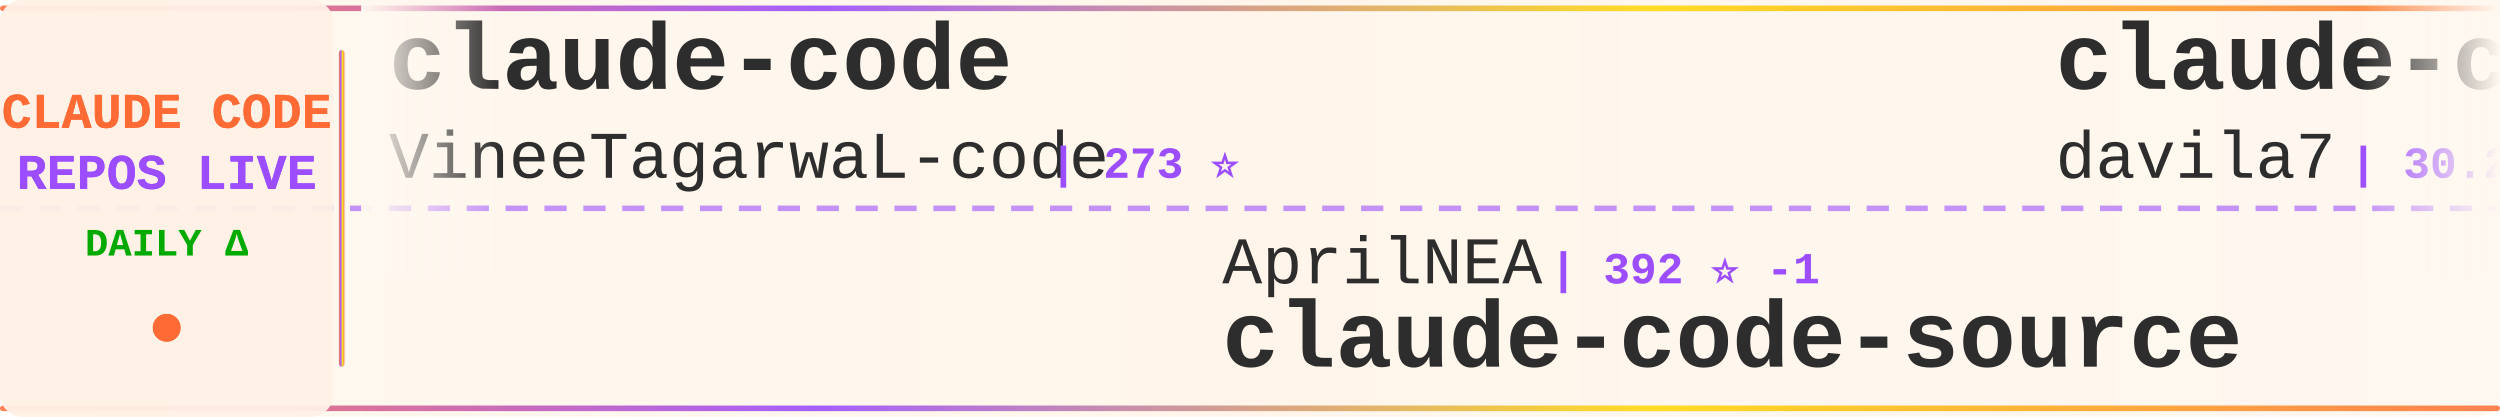
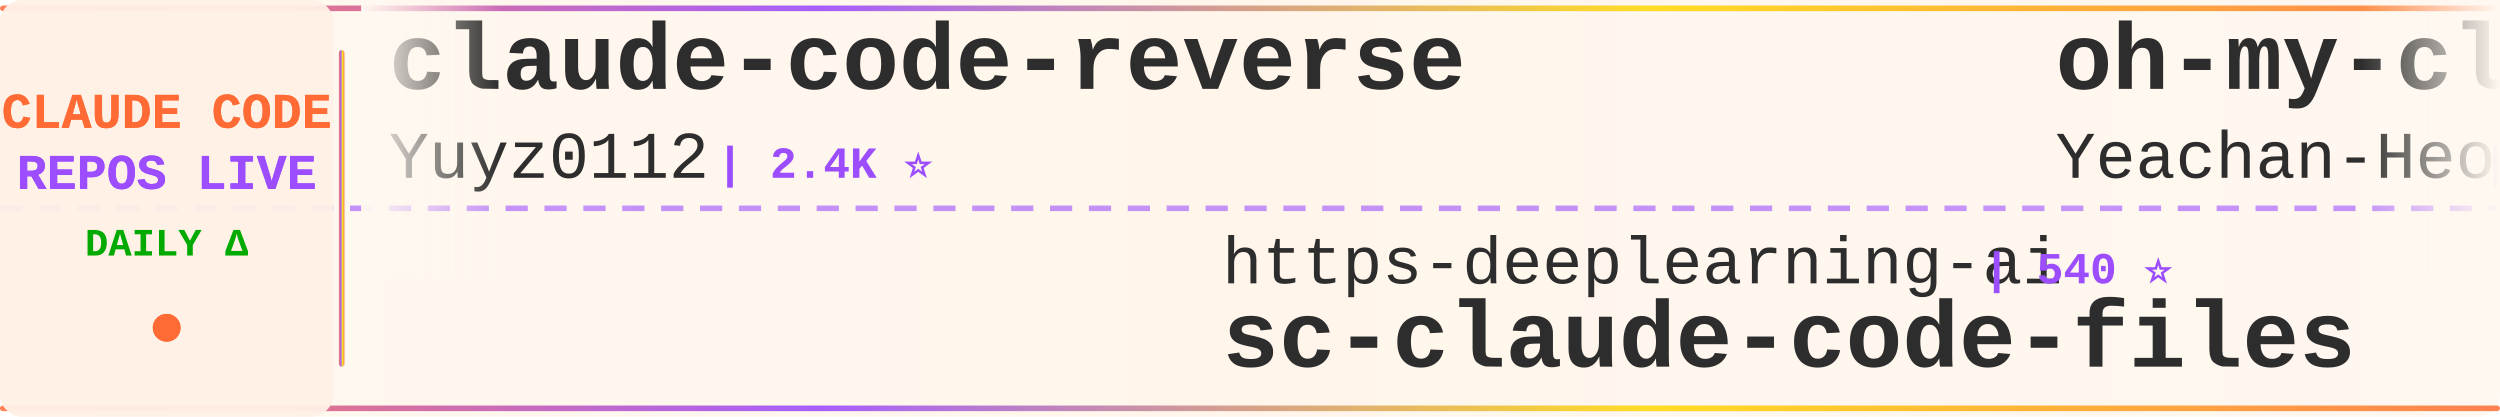
<svg xmlns="http://www.w3.org/2000/svg" width="900" height="150">
  <defs>
    <linearGradient id="tickerBg" x1="0%" y1="0%" x2="100%" y2="0%">
      <stop offset="0%" style="stop-color:#fff8f0;stop-opacity:0.98" />
      <stop offset="50%" style="stop-color:#fff5eb;stop-opacity:1" />
      <stop offset="100%" style="stop-color:#fff8f0;stop-opacity:0.98" />
    </linearGradient>
    <linearGradient id="borderGrad" x1="0%" y1="0%" x2="100%" y2="0%">
      <stop offset="0%" style="stop-color:#FF6B35;stop-opacity:0.85">
        <animate attributeName="stop-opacity" values="0.85;1;0.85" dur="2s" repeatCount="indefinite" />
      </stop>
      <stop offset="33%" style="stop-color:#9C4EFF;stop-opacity:0.9">
        <animate attributeName="stop-opacity" values="0.9;1;0.9" dur="2.2s" repeatCount="indefinite" />
      </stop>
      <stop offset="66%" style="stop-color:#FFD700;stop-opacity:0.85">
        <animate attributeName="stop-opacity" values="0.85;1;0.85" dur="1.8s" repeatCount="indefinite" />
      </stop>
      <stop offset="100%" style="stop-color:#FF6B35;stop-opacity:0.85">
        <animate attributeName="stop-opacity" values="0.85;1;0.85" dur="2s" repeatCount="indefinite" />
      </stop>
    </linearGradient>
    <filter id="textGlow">
      <feGaussianBlur stdDeviation="0.15" result="coloredBlur" />
      <feMerge>
        <feMergeNode in="coloredBlur" />
        <feMergeNode in="SourceGraphic" />
      </feMerge>
    </filter>
    <filter id="metricGlow">
      <feGaussianBlur stdDeviation="0.2" result="coloredBlur" />
      <feMerge>
        <feMergeNode in="coloredBlur" />
        <feMergeNode in="SourceGraphic" />
      </feMerge>
    </filter>
    <linearGradient id="leftFade" x1="0%" y1="0%" x2="100%" y2="0%">
      <stop offset="0%" style="stop-color:#fff8f0;stop-opacity:1" />
      <stop offset="100%" style="stop-color:#fff8f0;stop-opacity:0" />
    </linearGradient>
    <linearGradient id="rightFade" x1="0%" y1="0%" x2="100%" y2="0%">
      <stop offset="0%" style="stop-color:#fff8f0;stop-opacity:0" />
      <stop offset="100%" style="stop-color:#fff8f0;stop-opacity:1" />
    </linearGradient>
  </defs>
  <rect width="900" height="150" fill="url(#tickerBg)" rx="8" />
  <rect x="0" y="2" width="900" height="2" fill="url(#borderGrad)" rx="1" />
  <rect x="0" y="146" width="900" height="2" fill="url(#borderGrad)" rx="1" />
  <line x1="0" y1="75" x2="900" y2="75" stroke="#9C4EFF" stroke-width="2" stroke-dasharray="8 6" opacity="0.6" />
  <rect x="0" y="0" width="120" height="150" fill="#fff0e6" opacity="0.95" rx="8" />
  <text x="60" y="46" font-family="'Courier New', monospace" font-size="18" font-weight="bold" fill="#FF6B35" text-anchor="middle" filter="url(#textGlow)">
    CLAUDE CODE
  </text>
  <text x="60" y="68" font-family="'Courier New', monospace" font-size="18" font-weight="bold" fill="#9C4EFF" text-anchor="middle" filter="url(#textGlow)">
    REPOS LIVE
  </text>
  <text x="60" y="92" font-family="'Courier New', monospace" font-size="14" font-weight="bold" fill="#00aa00" text-anchor="middle">
    DAILY Δ
  </text>
  <circle cx="60" cy="118" r="5" fill="#FF6B35" filter="url(#metricGlow)">
    <animate attributeName="r" values="4;6;4" dur="1.5s" repeatCount="indefinite" />
    <animate attributeName="opacity" values="0.6;1;0.6" dur="1.5s" repeatCount="indefinite" />
  </circle>
  <rect x="122" y="18" width="2" height="114" fill="url(#borderGrad)" rx="1" />
  <clipPath id="tickerClip">
    <rect x="130" y="0" width="770" height="150" />
  </clipPath>
  <g clip-path="url(#tickerClip)">
    <g id="tickerItems">
      <animateTransform attributeName="transform" attributeType="XML" type="translate" from="0 0" to="-3000 0" dur="54s" repeatCount="indefinite" />
      <g transform="translate(0, 0)">
-         <text x="140" y="32" font-family="'Courier New', monospace" font-size="34" font-weight="bold" fill="#2d2d2d">claude-code</text>
-         <text x="140" y="64" font-family="'Courier New', monospace" font-size="24" font-weight="normal" fill="#2d2d2d" opacity="1.0">VineeTagarwaL-code</text>
-         <text x="378" y="64" font-family="'Courier New', monospace" font-size="16" font-weight="bold" fill="#9C4EFF"> | 273 ⭐</text>
+         <text x="140" y="32" font-family="'Courier New', monospace" font-size="34" font-weight="bold" fill="#2d2d2d">claude-code-reverse</text>
+         <text x="140" y="64" font-family="'Courier New', monospace" font-size="24" font-weight="normal" fill="#2d2d2d" opacity="1.0">Yuyz0112</text>
+         <text x="258" y="64" font-family="'Courier New', monospace" font-size="16" font-weight="bold" fill="#9C4EFF"> | 2.4K ⭐</text>
      </g>
      <g transform="translate(300, 0)">
-         <text x="140" y="102" font-family="'Courier New', monospace" font-size="24" font-weight="normal" fill="#2d2d2d" opacity="1.0">AprilNEA</text>
-         <text x="258" y="102" font-family="'Courier New', monospace" font-size="16" font-weight="bold" fill="#9C4EFF"> | 392 ⭐ -1</text>
-         <text x="140" y="132" font-family="'Courier New', monospace" font-size="34" font-weight="bold" fill="#2d2d2d">claude-code-source</text>
+         <text x="140" y="102" font-family="'Courier New', monospace" font-size="24" font-weight="normal" fill="#2d2d2d" opacity="1.0">https-deeplearning-ai</text>
+         <text x="414" y="102" font-family="'Courier New', monospace" font-size="16" font-weight="bold" fill="#9C4EFF"> | 540 ⭐</text>
+         <text x="140" y="132" font-family="'Courier New', monospace" font-size="34" font-weight="bold" fill="#2d2d2d">sc-claude-code-files</text>
      </g>
      <g transform="translate(600, 0)">
-         <text x="140" y="32" font-family="'Courier New', monospace" font-size="34" font-weight="bold" fill="#2d2d2d">claude-code-templates</text>
-         <text x="140" y="64" font-family="'Courier New', monospace" font-size="24" font-weight="normal" fill="#2d2d2d" opacity="1.0">davila7</text>
-         <text x="246" y="64" font-family="'Courier New', monospace" font-size="16" font-weight="bold" fill="#9C4EFF"> | 30.2K ⭐ +5</text>
+         <text x="140" y="32" font-family="'Courier New', monospace" font-size="34" font-weight="bold" fill="#2d2d2d">oh-my-claudecode</text>
+         <text x="140" y="64" font-family="'Courier New', monospace" font-size="24" font-weight="normal" fill="#2d2d2d" opacity="1.0">Yeachan-Heo</text>
+         <text x="294" y="64" font-family="'Courier New', monospace" font-size="16" font-weight="bold" fill="#9C4EFF"> | 38.5K ⭐ +1</text>
      </g>
      <g transform="translate(900, 0)">
+         <text x="140" y="102" font-family="'Courier New', monospace" font-size="24" font-weight="normal" fill="#2d2d2d" opacity="1.0">Maciek-roboblog</text>
+         <text x="342" y="102" font-family="'Courier New', monospace" font-size="16" font-weight="bold" fill="#9C4EFF"> | 8.6K ⭐</text>
+         <text x="140" y="132" font-family="'Courier New', monospace" font-size="34" font-weight="bold" fill="#2d2d2d">Claude-Code-Usage-Monito...</text>
+       </g>
+       <g transform="translate(1200, 0)">
+         <text x="140" y="32" font-family="'Courier New', monospace" font-size="34" font-weight="bold" fill="#2d2d2d">awesome-claude-code-tool...</text>
+         <text x="140" y="64" font-family="'Courier New', monospace" font-size="24" font-weight="normal" fill="#2d2d2d" opacity="1.0">rohitg00</text>
+         <text x="258" y="64" font-family="'Courier New', monospace" font-size="16" font-weight="bold" fill="#9C4EFF"> | 2.5K ⭐ +3</text>
+       </g>
+       <g transform="translate(1500, 0)">
+         <text x="140" y="102" font-family="'Courier New', monospace" font-size="24" font-weight="normal" fill="#2d2d2d" opacity="1.0">multica-ai</text>
+         <text x="282" y="102" font-family="'Courier New', monospace" font-size="16" font-weight="bold" fill="#9C4EFF"> | 200.9K ⭐ +76</text>
+         <text x="140" y="132" font-family="'Courier New', monospace" font-size="34" font-weight="bold" fill="#2d2d2d">andrej-karpathy-skills</text>
+       </g>
+       <g transform="translate(1800, 0)">
+         <text x="140" y="32" font-family="'Courier New', monospace" font-size="34" font-weight="bold" fill="#2d2d2d">claude-code-my-workflow</text>
+         <text x="140" y="64" font-family="'Courier New', monospace" font-size="24" font-weight="normal" fill="#2d2d2d" opacity="1.0">pedrohcgs</text>
+         <text x="270" y="64" font-family="'Courier New', monospace" font-size="16" font-weight="bold" fill="#9C4EFF"> | 1.5K ⭐ +1</text>
+       </g>
+       <g transform="translate(2100, 0)">
+         <text x="140" y="102" font-family="'Courier New', monospace" font-size="24" font-weight="normal" fill="#2d2d2d" opacity="1.0">Pimzino</text>
+         <text x="246" y="102" font-family="'Courier New', monospace" font-size="16" font-weight="bold" fill="#9C4EFF"> | 3.8K ⭐ +4</text>
+         <text x="140" y="132" font-family="'Courier New', monospace" font-size="34" font-weight="bold" fill="#2d2d2d">claude-code-spec-workflo...</text>
+       </g>
+       <g transform="translate(2400, 0)">
+         <text x="140" y="32" font-family="'Courier New', monospace" font-size="34" font-weight="bold" fill="#2d2d2d">claude-code-plugins-plus...</text>
+         <text x="140" y="64" font-family="'Courier New', monospace" font-size="24" font-weight="normal" fill="#2d2d2d" opacity="1.0">jeremylongshore</text>
+         <text x="342" y="64" font-family="'Courier New', monospace" font-size="16" font-weight="bold" fill="#9C4EFF"> | 2.6K ⭐ +1</text>
+       </g>
+       <g transform="translate(2700, 0)">
        <text x="140" y="102" font-family="'Courier New', monospace" font-size="24" font-weight="normal" fill="#2d2d2d" opacity="1.0">mehmoodosman</text>
        <text x="306" y="102" font-family="'Courier New', monospace" font-size="16" font-weight="bold" fill="#9C4EFF"> | 172 ⭐</text>
        <text x="140" y="132" font-family="'Courier New', monospace" font-size="34" font-weight="bold" fill="#2d2d2d">claude-code</text>
      </g>
-       <g transform="translate(1200, 0)">
-         <text x="140" y="32" font-family="'Courier New', monospace" font-size="34" font-weight="bold" fill="#2d2d2d">claude_code_src</text>
-         <text x="140" y="64" font-family="'Courier New', monospace" font-size="24" font-weight="normal" fill="#2d2d2d" opacity="1.0">ponponon</text>
-         <text x="258" y="64" font-family="'Courier New', monospace" font-size="16" font-weight="bold" fill="#9C4EFF"> | 2.3K ⭐</text>
-       </g>
-       <g transform="translate(1500, 0)">
-         <text x="140" y="102" font-family="'Courier New', monospace" font-size="24" font-weight="normal" fill="#2d2d2d" opacity="1.0">codeaashu</text>
-         <text x="270" y="102" font-family="'Courier New', monospace" font-size="16" font-weight="bold" fill="#9C4EFF"> | 3.2K ⭐</text>
-         <text x="140" y="132" font-family="'Courier New', monospace" font-size="34" font-weight="bold" fill="#2d2d2d">claude-code</text>
-       </g>
-       <g transform="translate(1800, 0)">
-         <text x="140" y="32" font-family="'Courier New', monospace" font-size="34" font-weight="bold" fill="#2d2d2d">claude-code-tudou</text>
-         <text x="140" y="64" font-family="'Courier New', monospace" font-size="24" font-weight="normal" fill="#2d2d2d" opacity="1.0">AICoderTudou</text>
-         <text x="306" y="64" font-family="'Courier New', monospace" font-size="16" font-weight="bold" fill="#9C4EFF"> | 497 ⭐</text>
-       </g>
-       <g transform="translate(2100, 0)">
-         <text x="140" y="102" font-family="'Courier New', monospace" font-size="24" font-weight="normal" fill="#2d2d2d" opacity="1.0">huangserva</text>
-         <text x="282" y="102" font-family="'Courier New', monospace" font-size="16" font-weight="bold" fill="#9C4EFF"> | 622 ⭐</text>
-         <text x="140" y="132" font-family="'Courier New', monospace" font-size="34" font-weight="bold" fill="#2d2d2d">claude-code-cli</text>
-       </g>
-       <g transform="translate(2400, 0)">
-         <text x="140" y="32" font-family="'Courier New', monospace" font-size="34" font-weight="bold" fill="#2d2d2d">claude-code-hooks-master...</text>
-         <text x="140" y="64" font-family="'Courier New', monospace" font-size="24" font-weight="normal" fill="#2d2d2d" opacity="1.0">disler</text>
-         <text x="234" y="64" font-family="'Courier New', monospace" font-size="16" font-weight="bold" fill="#9C4EFF"> | 3.9K ⭐ +1</text>
-       </g>
-       <g transform="translate(2700, 0)">
-         <text x="140" y="102" font-family="'Courier New', monospace" font-size="24" font-weight="normal" fill="#2d2d2d" opacity="1.0">huangjia2019</text>
-         <text x="306" y="102" font-family="'Courier New', monospace" font-size="16" font-weight="bold" fill="#9C4EFF"> | 1.1K ⭐</text>
-         <text x="140" y="132" font-family="'Courier New', monospace" font-size="34" font-weight="bold" fill="#2d2d2d">claude-code-engineering</text>
-       </g>
      <g transform="translate(3000, 0)">
-         <text x="140" y="32" font-family="'Courier New', monospace" font-size="34" font-weight="bold" fill="#2d2d2d">claude-code</text>
-         <text x="140" y="64" font-family="'Courier New', monospace" font-size="24" font-weight="normal" fill="#2d2d2d" opacity="1.0">VineeTagarwaL-code</text>
-         <text x="378" y="64" font-family="'Courier New', monospace" font-size="16" font-weight="bold" fill="#9C4EFF"> | 273 ⭐</text>
+         <text x="140" y="32" font-family="'Courier New', monospace" font-size="34" font-weight="bold" fill="#2d2d2d">claude-code-reverse</text>
+         <text x="140" y="64" font-family="'Courier New', monospace" font-size="24" font-weight="normal" fill="#2d2d2d" opacity="1.0">Yuyz0112</text>
+         <text x="258" y="64" font-family="'Courier New', monospace" font-size="16" font-weight="bold" fill="#9C4EFF"> | 2.4K ⭐</text>
      </g>
      <g transform="translate(3300, 0)">
-         <text x="140" y="102" font-family="'Courier New', monospace" font-size="24" font-weight="normal" fill="#2d2d2d" opacity="1.0">AprilNEA</text>
-         <text x="258" y="102" font-family="'Courier New', monospace" font-size="16" font-weight="bold" fill="#9C4EFF"> | 392 ⭐ -1</text>
-         <text x="140" y="132" font-family="'Courier New', monospace" font-size="34" font-weight="bold" fill="#2d2d2d">claude-code-source</text>
+         <text x="140" y="102" font-family="'Courier New', monospace" font-size="24" font-weight="normal" fill="#2d2d2d" opacity="1.0">https-deeplearning-ai</text>
+         <text x="414" y="102" font-family="'Courier New', monospace" font-size="16" font-weight="bold" fill="#9C4EFF"> | 540 ⭐</text>
+         <text x="140" y="132" font-family="'Courier New', monospace" font-size="34" font-weight="bold" fill="#2d2d2d">sc-claude-code-files</text>
      </g>
      <g transform="translate(3600, 0)">
-         <text x="140" y="32" font-family="'Courier New', monospace" font-size="34" font-weight="bold" fill="#2d2d2d">claude-code-templates</text>
-         <text x="140" y="64" font-family="'Courier New', monospace" font-size="24" font-weight="normal" fill="#2d2d2d" opacity="1.0">davila7</text>
-         <text x="246" y="64" font-family="'Courier New', monospace" font-size="16" font-weight="bold" fill="#9C4EFF"> | 30.2K ⭐ +5</text>
+         <text x="140" y="32" font-family="'Courier New', monospace" font-size="34" font-weight="bold" fill="#2d2d2d">oh-my-claudecode</text>
+         <text x="140" y="64" font-family="'Courier New', monospace" font-size="24" font-weight="normal" fill="#2d2d2d" opacity="1.0">Yeachan-Heo</text>
+         <text x="294" y="64" font-family="'Courier New', monospace" font-size="16" font-weight="bold" fill="#9C4EFF"> | 38.5K ⭐ +1</text>
      </g>
      <g transform="translate(3900, 0)">
-         <text x="140" y="102" font-family="'Courier New', monospace" font-size="24" font-weight="normal" fill="#2d2d2d" opacity="1.0">mehmoodosman</text>
-         <text x="306" y="102" font-family="'Courier New', monospace" font-size="16" font-weight="bold" fill="#9C4EFF"> | 172 ⭐</text>
-         <text x="140" y="132" font-family="'Courier New', monospace" font-size="34" font-weight="bold" fill="#2d2d2d">claude-code</text>
+         <text x="140" y="102" font-family="'Courier New', monospace" font-size="24" font-weight="normal" fill="#2d2d2d" opacity="1.0">Maciek-roboblog</text>
+         <text x="342" y="102" font-family="'Courier New', monospace" font-size="16" font-weight="bold" fill="#9C4EFF"> | 8.6K ⭐</text>
+         <text x="140" y="132" font-family="'Courier New', monospace" font-size="34" font-weight="bold" fill="#2d2d2d">Claude-Code-Usage-Monito...</text>
      </g>
    </g>
  </g>
  <rect x="130" y="0" width="50" height="100" fill="url(#leftFade)" />
  <rect x="850" y="0" width="50" height="100" fill="url(#rightFade)" />
</svg>
